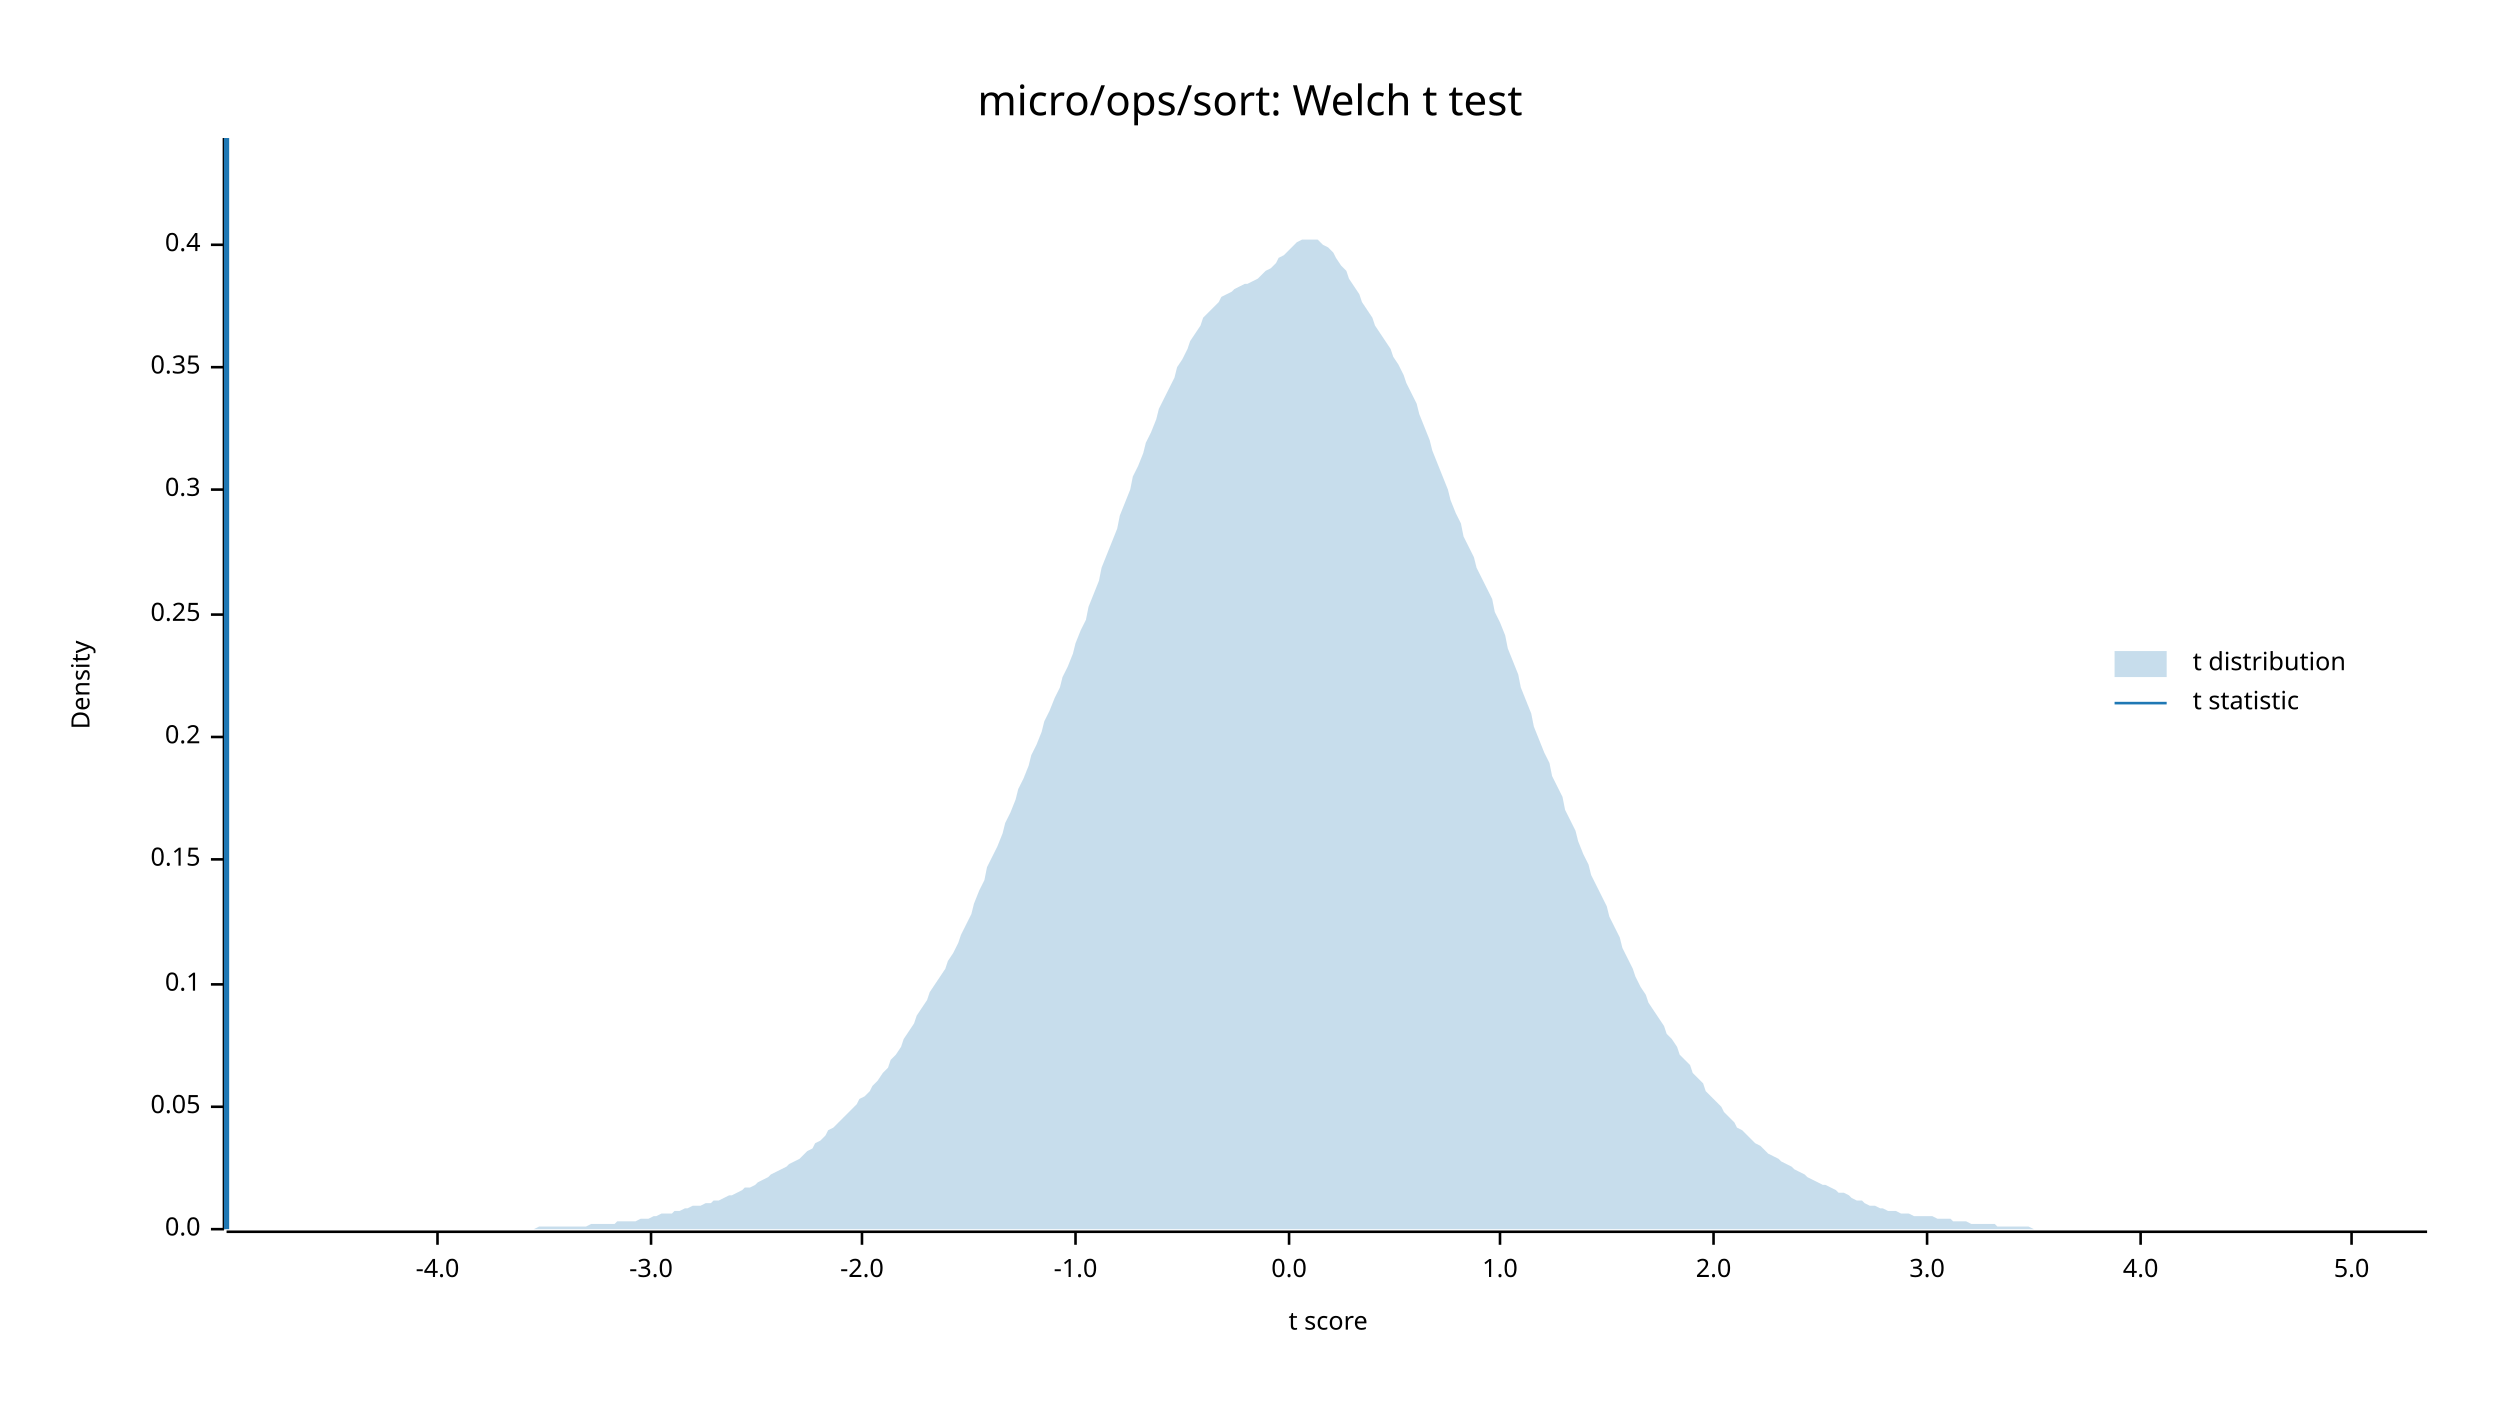
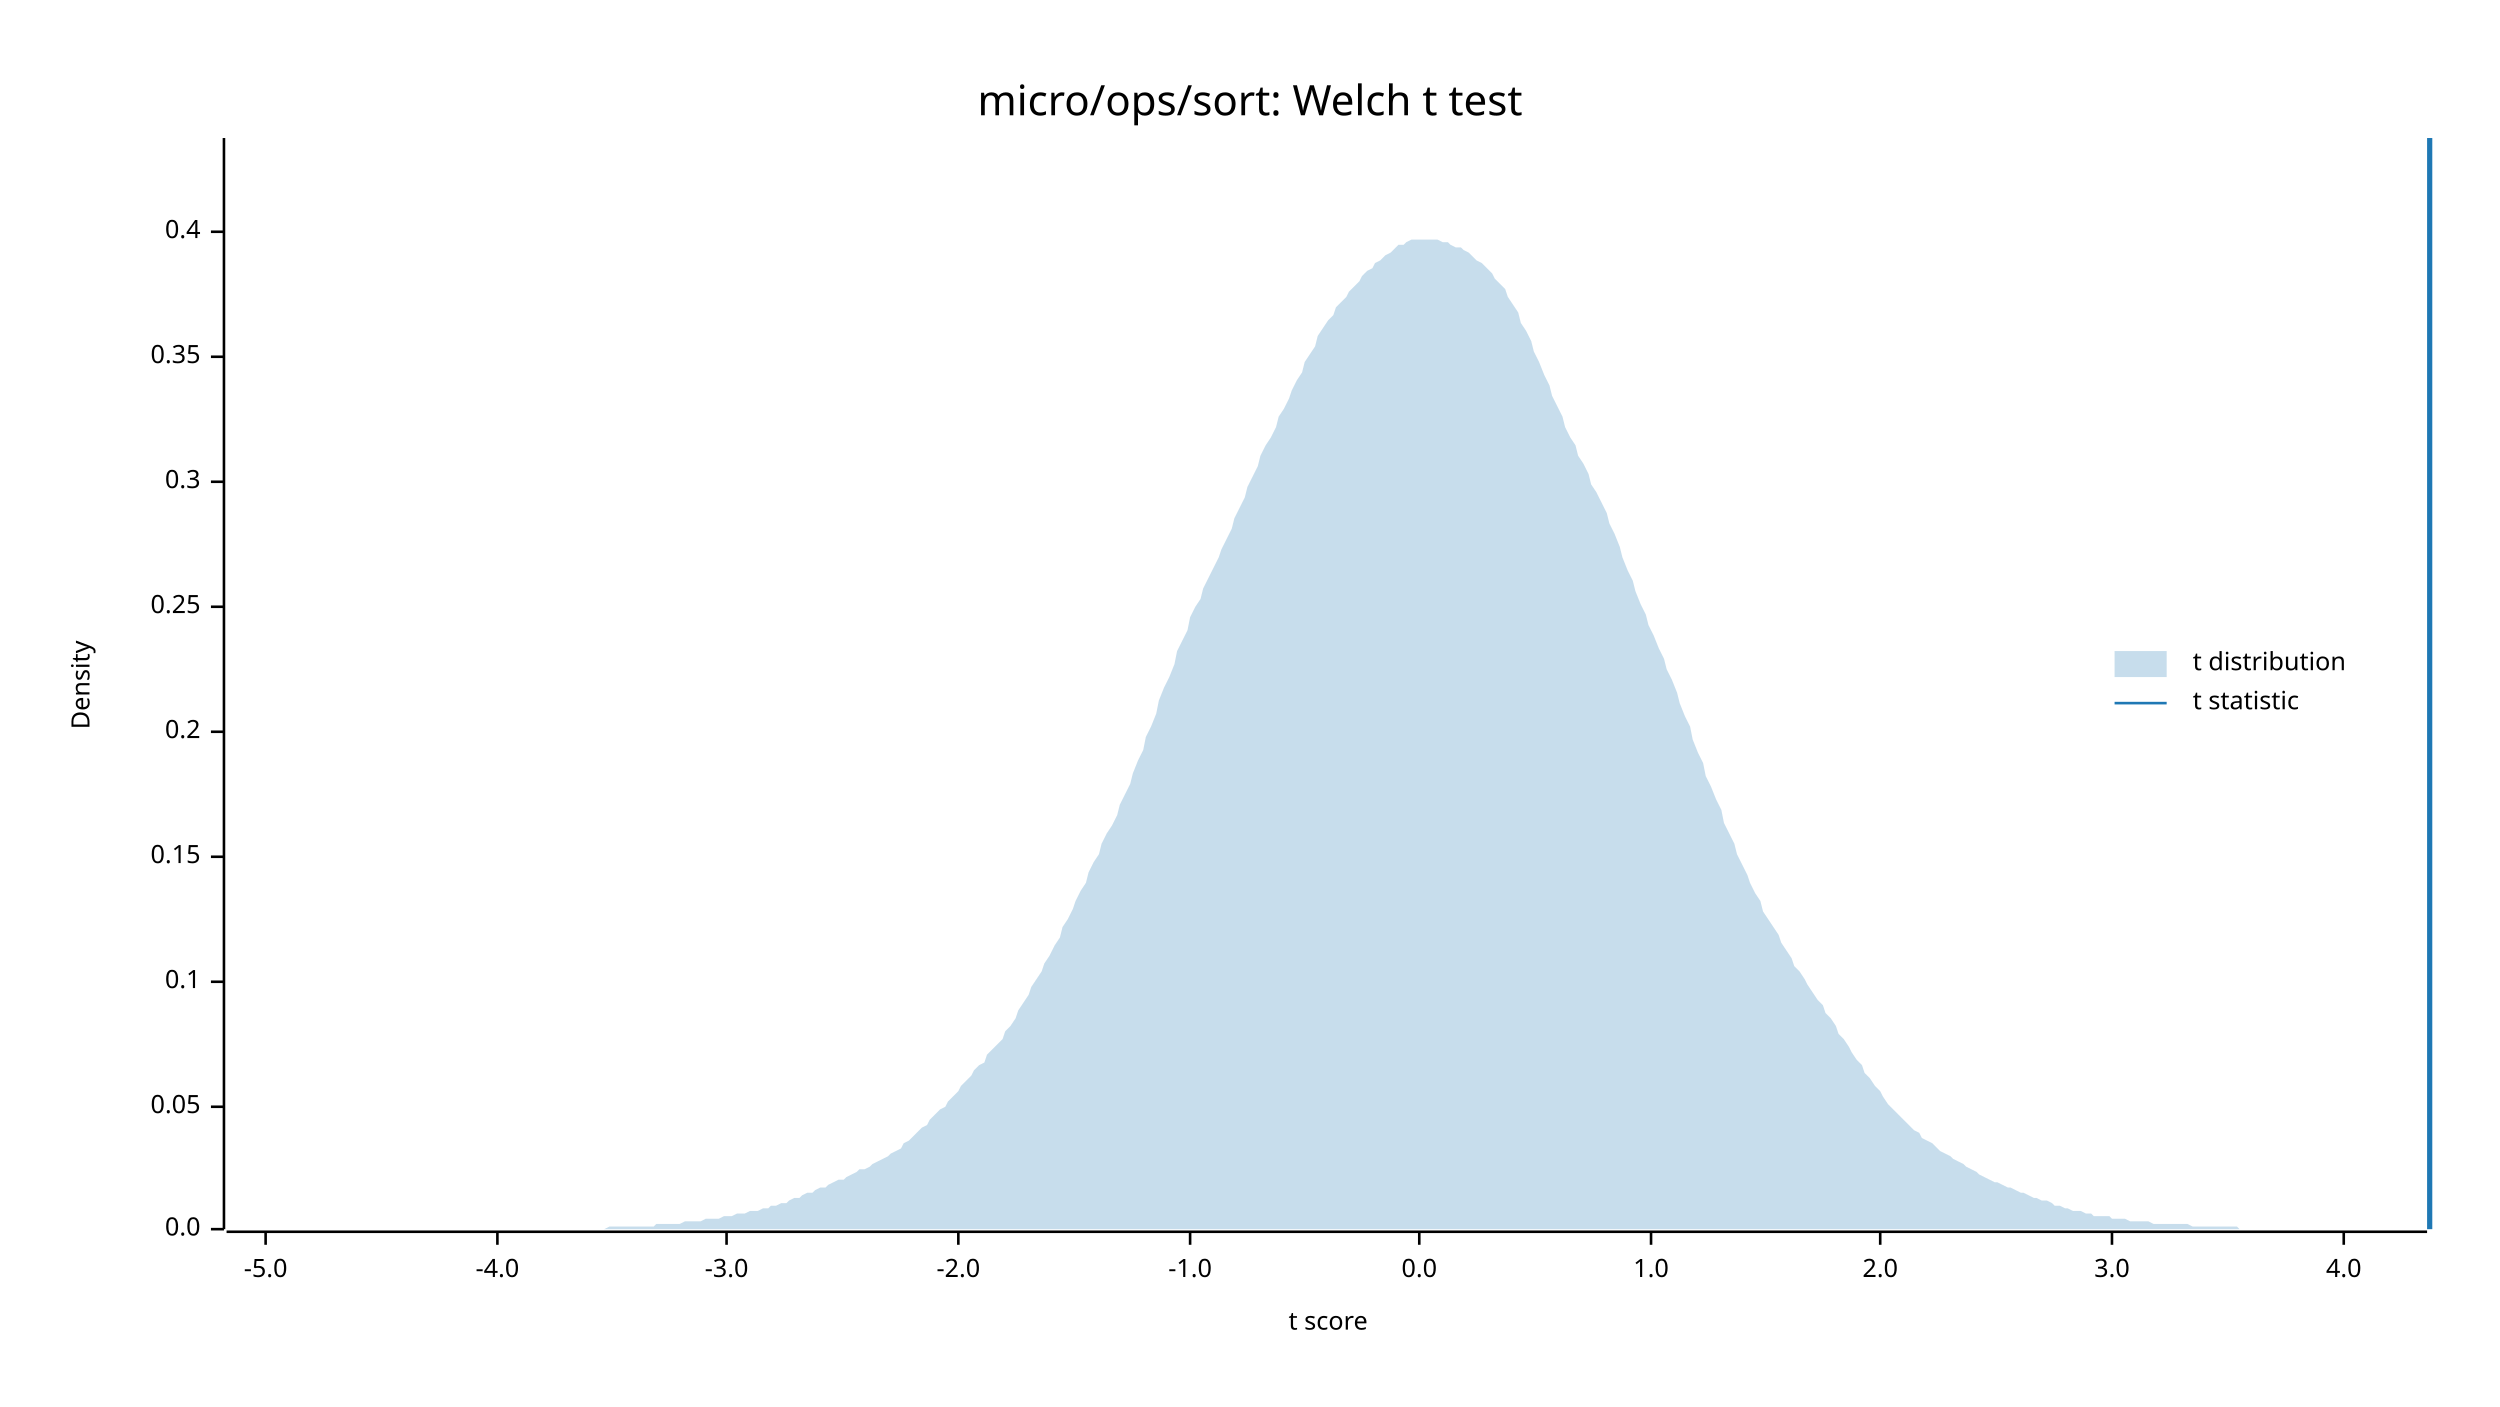
<svg xmlns="http://www.w3.org/2000/svg" width="960" height="540" viewBox="0 0 960 540">
  <text x="480" y="32" dy="0.76em" text-anchor="middle" font-family="sans-serif" font-size="16.129" opacity="1" fill="#000000">
micro/ops/sort: Welch t test
</text>
  <text x="27" y="263" dy="0.76em" text-anchor="middle" font-family="sans-serif" font-size="9.677" opacity="1" fill="#000000" transform="rotate(270, 27, 263)">
Density
</text>
  <text x="510" y="513" dy="-0.5ex" text-anchor="middle" font-family="sans-serif" font-size="9.677" opacity="1" fill="#000000">
t score
</text>
  <polyline fill="none" opacity="1" stroke="#000000" stroke-width="1" points="86,53 86,472 " />
  <text x="77" y="472" dy="0.5ex" text-anchor="end" font-family="sans-serif" font-size="9.677" opacity="1" fill="#000000">
0.0
</text>
  <polyline fill="none" opacity="1" stroke="#000000" stroke-width="1" points="81,472 86,472 " />
  <text x="77" y="425" dy="0.5ex" text-anchor="end" font-family="sans-serif" font-size="9.677" opacity="1" fill="#000000">
0.05
</text>
  <polyline fill="none" opacity="1" stroke="#000000" stroke-width="1" points="81,425 86,425 " />
-   <text x="77" y="378" dy="0.5ex" text-anchor="end" font-family="sans-serif" font-size="9.677" opacity="1" fill="#000000">
+   <text x="77" y="377" dy="0.5ex" text-anchor="end" font-family="sans-serif" font-size="9.677" opacity="1" fill="#000000">
0.1
</text>
-   <polyline fill="none" opacity="1" stroke="#000000" stroke-width="1" points="81,378 86,378 " />
-   <text x="77" y="330" dy="0.5ex" text-anchor="end" font-family="sans-serif" font-size="9.677" opacity="1" fill="#000000">
+   <polyline fill="none" opacity="1" stroke="#000000" stroke-width="1" points="81,377 86,377 " />
+   <text x="77" y="329" dy="0.5ex" text-anchor="end" font-family="sans-serif" font-size="9.677" opacity="1" fill="#000000">
0.15
</text>
-   <polyline fill="none" opacity="1" stroke="#000000" stroke-width="1" points="81,330 86,330 " />
-   <text x="77" y="283" dy="0.5ex" text-anchor="end" font-family="sans-serif" font-size="9.677" opacity="1" fill="#000000">
+   <polyline fill="none" opacity="1" stroke="#000000" stroke-width="1" points="81,329 86,329 " />
+   <text x="77" y="281" dy="0.5ex" text-anchor="end" font-family="sans-serif" font-size="9.677" opacity="1" fill="#000000">
0.2
</text>
-   <polyline fill="none" opacity="1" stroke="#000000" stroke-width="1" points="81,283 86,283 " />
-   <text x="77" y="236" dy="0.5ex" text-anchor="end" font-family="sans-serif" font-size="9.677" opacity="1" fill="#000000">
+   <polyline fill="none" opacity="1" stroke="#000000" stroke-width="1" points="81,281 86,281 " />
+   <text x="77" y="233" dy="0.5ex" text-anchor="end" font-family="sans-serif" font-size="9.677" opacity="1" fill="#000000">
0.25
</text>
-   <polyline fill="none" opacity="1" stroke="#000000" stroke-width="1" points="81,236 86,236 " />
-   <text x="77" y="188" dy="0.5ex" text-anchor="end" font-family="sans-serif" font-size="9.677" opacity="1" fill="#000000">
+   <polyline fill="none" opacity="1" stroke="#000000" stroke-width="1" points="81,233 86,233 " />
+   <text x="77" y="185" dy="0.5ex" text-anchor="end" font-family="sans-serif" font-size="9.677" opacity="1" fill="#000000">
0.3
</text>
-   <polyline fill="none" opacity="1" stroke="#000000" stroke-width="1" points="81,188 86,188 " />
-   <text x="77" y="141" dy="0.5ex" text-anchor="end" font-family="sans-serif" font-size="9.677" opacity="1" fill="#000000">
+   <polyline fill="none" opacity="1" stroke="#000000" stroke-width="1" points="81,185 86,185 " />
+   <text x="77" y="137" dy="0.5ex" text-anchor="end" font-family="sans-serif" font-size="9.677" opacity="1" fill="#000000">
0.35
</text>
-   <polyline fill="none" opacity="1" stroke="#000000" stroke-width="1" points="81,141 86,141 " />
-   <text x="77" y="94" dy="0.5ex" text-anchor="end" font-family="sans-serif" font-size="9.677" opacity="1" fill="#000000">
+   <polyline fill="none" opacity="1" stroke="#000000" stroke-width="1" points="81,137 86,137 " />
+   <text x="77" y="89" dy="0.5ex" text-anchor="end" font-family="sans-serif" font-size="9.677" opacity="1" fill="#000000">
0.4
</text>
-   <polyline fill="none" opacity="1" stroke="#000000" stroke-width="1" points="81,94 86,94 " />
+   <polyline fill="none" opacity="1" stroke="#000000" stroke-width="1" points="81,89 86,89 " />
  <polyline fill="none" opacity="1" stroke="#000000" stroke-width="1" points="87,473 932,473 " />
-   <text x="168" y="483" dy="0.76em" text-anchor="middle" font-family="sans-serif" font-size="9.677" opacity="1" fill="#000000">
+   <text x="102" y="483" dy="0.76em" text-anchor="middle" font-family="sans-serif" font-size="9.677" opacity="1" fill="#000000">
+ -5.0
+ </text>
+   <polyline fill="none" opacity="1" stroke="#000000" stroke-width="1" points="102,473 102,478 " />
+   <text x="191" y="483" dy="0.76em" text-anchor="middle" font-family="sans-serif" font-size="9.677" opacity="1" fill="#000000">
-4.0
</text>
-   <polyline fill="none" opacity="1" stroke="#000000" stroke-width="1" points="168,473 168,478 " />
-   <text x="250" y="483" dy="0.76em" text-anchor="middle" font-family="sans-serif" font-size="9.677" opacity="1" fill="#000000">
+   <polyline fill="none" opacity="1" stroke="#000000" stroke-width="1" points="191,473 191,478 " />
+   <text x="279" y="483" dy="0.76em" text-anchor="middle" font-family="sans-serif" font-size="9.677" opacity="1" fill="#000000">
-3.0
</text>
-   <polyline fill="none" opacity="1" stroke="#000000" stroke-width="1" points="250,473 250,478 " />
-   <text x="331" y="483" dy="0.76em" text-anchor="middle" font-family="sans-serif" font-size="9.677" opacity="1" fill="#000000">
+   <polyline fill="none" opacity="1" stroke="#000000" stroke-width="1" points="279,473 279,478 " />
+   <text x="368" y="483" dy="0.76em" text-anchor="middle" font-family="sans-serif" font-size="9.677" opacity="1" fill="#000000">
-2.0
</text>
-   <polyline fill="none" opacity="1" stroke="#000000" stroke-width="1" points="331,473 331,478 " />
-   <text x="413" y="483" dy="0.76em" text-anchor="middle" font-family="sans-serif" font-size="9.677" opacity="1" fill="#000000">
+   <polyline fill="none" opacity="1" stroke="#000000" stroke-width="1" points="368,473 368,478 " />
+   <text x="457" y="483" dy="0.76em" text-anchor="middle" font-family="sans-serif" font-size="9.677" opacity="1" fill="#000000">
-1.0
</text>
-   <polyline fill="none" opacity="1" stroke="#000000" stroke-width="1" points="413,473 413,478 " />
-   <text x="495" y="483" dy="0.76em" text-anchor="middle" font-family="sans-serif" font-size="9.677" opacity="1" fill="#000000">
+   <polyline fill="none" opacity="1" stroke="#000000" stroke-width="1" points="457,473 457,478 " />
+   <text x="545" y="483" dy="0.76em" text-anchor="middle" font-family="sans-serif" font-size="9.677" opacity="1" fill="#000000">
0.0
</text>
-   <polyline fill="none" opacity="1" stroke="#000000" stroke-width="1" points="495,473 495,478 " />
-   <text x="576" y="483" dy="0.76em" text-anchor="middle" font-family="sans-serif" font-size="9.677" opacity="1" fill="#000000">
+   <polyline fill="none" opacity="1" stroke="#000000" stroke-width="1" points="545,473 545,478 " />
+   <text x="634" y="483" dy="0.76em" text-anchor="middle" font-family="sans-serif" font-size="9.677" opacity="1" fill="#000000">
1.0
</text>
-   <polyline fill="none" opacity="1" stroke="#000000" stroke-width="1" points="576,473 576,478 " />
-   <text x="658" y="483" dy="0.76em" text-anchor="middle" font-family="sans-serif" font-size="9.677" opacity="1" fill="#000000">
+   <polyline fill="none" opacity="1" stroke="#000000" stroke-width="1" points="634,473 634,478 " />
+   <text x="722" y="483" dy="0.76em" text-anchor="middle" font-family="sans-serif" font-size="9.677" opacity="1" fill="#000000">
2.0
</text>
-   <polyline fill="none" opacity="1" stroke="#000000" stroke-width="1" points="658,473 658,478 " />
-   <text x="740" y="483" dy="0.76em" text-anchor="middle" font-family="sans-serif" font-size="9.677" opacity="1" fill="#000000">
+   <polyline fill="none" opacity="1" stroke="#000000" stroke-width="1" points="722,473 722,478 " />
+   <text x="811" y="483" dy="0.76em" text-anchor="middle" font-family="sans-serif" font-size="9.677" opacity="1" fill="#000000">
3.0
</text>
-   <polyline fill="none" opacity="1" stroke="#000000" stroke-width="1" points="740,473 740,478 " />
-   <text x="822" y="483" dy="0.76em" text-anchor="middle" font-family="sans-serif" font-size="9.677" opacity="1" fill="#000000">
+   <polyline fill="none" opacity="1" stroke="#000000" stroke-width="1" points="811,473 811,478 " />
+   <text x="900" y="483" dy="0.76em" text-anchor="middle" font-family="sans-serif" font-size="9.677" opacity="1" fill="#000000">
4.0
</text>
-   <polyline fill="none" opacity="1" stroke="#000000" stroke-width="1" points="822,473 822,478 " />
-   <text x="903" y="483" dy="0.76em" text-anchor="middle" font-family="sans-serif" font-size="9.677" opacity="1" fill="#000000">
- 5.0
- </text>
-   <polyline fill="none" opacity="1" stroke="#000000" stroke-width="1" points="903,473 903,478 " />
-   <polygon opacity="0.25" fill="#1F78B4" points="87,472 88,472 90,472 92,472 93,472 95,472 97,472 98,472 100,472 102,472 103,472 105,472 107,472 109,472 110,472 112,472 114,472 115,472 117,472 119,472 120,472 122,472 124,472 125,472 127,472 129,472 131,472 132,472 134,472 136,472 137,472 139,472 141,472 142,472 144,472 146,472 147,472 149,472 151,472 153,472 154,472 156,472 158,472 159,472 161,472 163,472 164,472 166,472 168,472 169,472 171,472 173,472 175,472 176,472 178,472 180,472 181,472 183,472 185,472 186,472 188,472 190,472 191,472 193,472 195,472 197,472 198,472 200,472 202,472 203,472 205,472 207,471 208,471 210,471 212,471 214,471 215,471 217,471 219,471 220,471 222,471 224,471 225,471 227,470 229,470 230,470 232,470 234,470 236,470 237,469 239,469 241,469 242,469 244,469 246,468 247,468 249,468 251,467 252,467 254,466 256,466 258,466 259,465 261,465 263,464 264,464 266,463 268,463 269,463 271,462 273,462 274,461 276,461 278,460 280,459 281,459 283,458 285,457 286,456 288,456 290,455 291,454 293,453 295,452 296,451 298,450 300,449 302,448 303,447 305,446 307,445 308,444 310,442 312,441 313,439 315,438 317,436 318,434 320,433 322,431 324,429 325,428 327,426 329,424 330,422 332,421 334,419 335,417 337,415 339,412 341,410 342,407 344,405 346,402 347,399 349,396 351,393 352,390 354,387 356,384 357,381 359,378 361,375 363,372 364,369 366,366 368,362 369,359 371,355 373,351 374,347 376,342 378,338 379,333 381,329 383,325 385,320 386,316 388,312 390,307 391,303 393,299 395,294 396,290 398,286 400,281 401,277 403,273 405,268 407,264 408,260 410,256 412,251 413,247 415,242 417,238 418,233 420,228 422,223 423,218 425,213 427,208 429,203 430,198 432,193 434,188 435,183 437,179 439,174 440,170 442,166 444,161 445,157 447,153 449,149 451,145 452,141 454,138 456,134 457,131 459,128 461,125 462,122 464,120 466,118 468,116 469,114 471,113 473,112 474,111 476,110 478,109 479,109 481,108 483,107 484,106 486,104 488,103 490,101 491,99 493,98 495,96 496,95 498,93 500,92 501,92 503,92 505,92 506,92 508,94 510,95 512,97 513,99 515,102 517,104 518,107 520,110 522,113 523,116 525,119 527,122 528,125 530,128 532,131 534,134 535,137 537,140 539,144 540,147 542,151 544,155 545,159 547,164 549,169 550,173 552,178 554,183 556,188 557,192 559,197 561,201 562,206 564,210 566,214 567,218 569,222 571,226 573,230 574,235 576,239 578,244 579,249 581,254 583,259 584,264 586,269 588,274 589,279 591,284 593,289 595,293 596,298 598,302 600,306 601,311 603,315 605,319 606,323 608,328 610,332 611,336 613,340 615,344 617,348 618,352 620,356 622,360 623,364 625,368 627,372 628,375 630,379 632,382 633,385 635,388 637,391 639,394 640,397 642,399 644,402 645,405 647,407 649,409 650,412 652,414 654,416 655,419 657,421 659,423 661,425 662,427 664,429 666,431 667,433 669,434 671,436 672,437 674,439 676,440 677,441 679,443 681,444 683,445 684,446 686,447 688,448 689,449 691,450 693,451 694,452 696,453 698,454 700,455 701,455 703,456 705,457 706,458 708,458 710,459 711,460 713,461 715,461 716,462 718,463 720,463 722,464 723,464 725,465 727,465 728,465 730,466 732,466 733,466 735,467 737,467 738,467 740,467 742,467 744,468 745,468 747,468 749,468 750,469 752,469 754,469 755,469 757,470 759,470 760,470 762,470 764,470 766,470 767,471 769,471 771,471 772,471 774,471 776,471 777,471 779,471 781,472 782,472 784,472 786,472 788,472 789,472 791,472 793,472 794,472 796,472 798,472 799,472 801,472 803,472 804,472 806,472 808,472 810,472 811,472 813,472 815,472 816,472 818,472 820,472 821,472 823,472 825,472 827,472 828,472 830,472 832,472 833,472 835,472 837,472 838,472 840,472 842,472 843,472 845,472 847,472 849,472 850,472 852,472 854,472 855,472 857,472 859,472 860,472 862,472 864,472 865,472 867,472 869,472 871,472 872,472 874,472 876,472 877,472 879,472 881,472 882,472 884,472 886,472 887,472 889,472 891,472 893,472 894,472 896,472 898,472 899,472 901,472 903,472 904,472 906,472 908,472 909,472 911,472 913,472 915,472 916,472 918,472 920,472 921,472 923,472 925,472 926,472 928,472 930,472 932,472 932,472 87,472 " />
-   <polyline fill="none" opacity="1" stroke="#1F78B4" stroke-width="2" points="87,472 87,53 " />
+   <polyline fill="none" opacity="1" stroke="#000000" stroke-width="1" points="900,473 900,478 " />
+   <polygon opacity="0.25" fill="#1F78B4" points="87,472 88,472 90,472 92,472 93,472 95,472 97,472 98,472 100,472 102,472 103,472 105,472 107,472 109,472 110,472 112,472 114,472 115,472 117,472 119,472 120,472 122,472 124,472 125,472 127,472 129,472 131,472 132,472 134,472 136,472 137,472 139,472 141,472 142,472 144,472 146,472 147,472 149,472 151,472 153,472 154,472 156,472 158,472 159,472 161,472 163,472 164,472 166,472 168,472 169,472 171,472 173,472 175,472 176,472 178,472 180,472 181,472 183,472 185,472 186,472 188,472 190,472 191,472 193,472 195,472 197,472 198,472 200,472 202,472 203,472 205,472 207,472 208,472 210,472 212,472 214,472 215,472 217,472 219,472 220,472 222,472 224,472 225,472 227,472 229,472 230,472 232,472 234,471 236,471 237,471 239,471 241,471 242,471 244,471 246,471 247,471 249,471 251,471 252,470 254,470 256,470 258,470 259,470 261,470 263,469 264,469 266,469 268,469 269,469 271,468 273,468 274,468 276,468 278,467 280,467 281,467 283,466 285,466 286,466 288,465 290,465 291,465 293,464 295,464 296,463 298,463 300,462 302,462 303,461 305,460 307,460 308,459 310,458 312,458 313,457 315,456 317,456 318,455 320,454 322,453 324,453 325,452 327,451 329,450 330,449 332,449 334,448 335,447 337,446 339,445 341,444 342,443 344,442 346,441 347,439 349,438 351,436 352,435 354,433 356,432 357,430 359,428 361,426 363,425 364,423 366,421 368,419 369,417 371,415 373,413 374,411 376,409 378,408 379,405 381,403 383,401 385,399 386,396 388,394 390,391 391,388 393,385 395,382 396,379 398,376 400,373 401,370 403,367 405,363 407,360 408,356 410,353 412,349 413,346 415,342 417,339 418,335 420,331 422,328 423,324 425,320 427,317 429,313 430,309 432,305 434,301 435,297 437,292 439,288 440,283 442,279 444,274 445,269 447,264 449,260 451,255 452,250 454,246 456,242 457,237 459,233 461,230 462,226 464,222 466,218 468,214 469,211 471,207 473,203 474,199 476,195 478,191 479,187 481,183 483,179 484,175 486,171 488,168 490,164 491,160 493,157 495,153 496,150 498,146 500,143 501,139 503,136 505,133 506,129 508,126 510,123 512,121 513,118 515,116 517,114 518,112 520,110 522,108 523,106 525,104 527,103 528,101 530,100 532,98 534,97 535,96 537,94 539,94 540,93 542,92 544,92 545,92 547,92 549,92 550,92 552,92 554,93 556,93 557,94 559,95 561,95 562,96 564,97 566,99 567,100 569,101 571,103 573,105 574,107 576,109 578,111 579,114 581,117 583,120 584,124 586,127 588,131 589,135 591,139 593,144 595,148 596,152 598,156 600,160 601,164 603,168 605,171 606,175 608,178 610,182 611,186 613,189 615,193 617,197 618,201 620,205 622,210 623,214 625,219 627,223 628,227 630,232 632,236 633,240 635,244 637,249 639,253 640,257 642,261 644,266 645,270 647,275 649,279 650,284 652,289 654,293 655,298 657,302 659,307 661,311 662,316 664,320 666,324 667,328 669,332 671,336 672,339 674,343 676,346 677,350 679,353 681,356 683,359 684,362 686,365 688,368 689,371 691,373 693,376 694,378 696,381 698,384 700,386 701,389 703,391 705,394 706,397 708,399 710,402 711,404 713,407 715,409 716,412 718,414 720,417 722,419 723,421 725,424 727,426 728,427 730,429 732,431 733,432 735,434 737,435 738,437 740,438 742,439 744,441 745,442 747,443 749,444 750,445 752,446 754,447 755,448 757,449 759,450 760,451 762,452 764,453 766,454 767,454 769,455 771,456 772,456 774,457 776,458 777,458 779,459 781,460 782,460 784,461 786,461 788,462 789,463 791,463 793,464 794,464 796,465 798,465 799,465 801,466 803,466 804,467 806,467 808,467 810,467 811,468 813,468 815,468 816,468 818,469 820,469 821,469 823,469 825,469 827,470 828,470 830,470 832,470 833,470 835,470 837,470 838,470 840,470 842,471 843,471 845,471 847,471 849,471 850,471 852,471 854,471 855,471 857,471 859,471 860,472 862,472 864,472 865,472 867,472 869,472 871,472 872,472 874,472 876,472 877,472 879,472 881,472 882,472 884,472 886,472 887,472 889,472 891,472 893,472 894,472 896,472 898,472 899,472 901,472 903,472 904,472 906,472 908,472 909,472 911,472 913,472 915,472 916,472 918,472 920,472 921,472 923,472 925,472 926,472 928,472 930,472 932,472 932,472 87,472 " />
+   <polyline fill="none" opacity="1" stroke="#1F78B4" stroke-width="2" points="933,472 933,53 " />
  <text x="842" y="250" dy="0.76em" text-anchor="start" font-family="sans-serif" font-size="9.677" opacity="1" fill="#000000">
t distribution
</text>
  <text x="842" y="265" dy="0.76em" text-anchor="start" font-family="sans-serif" font-size="9.677" opacity="1" fill="#000000">
t statistic
</text>
  <rect x="812" y="250" width="20" height="10" opacity="0.25" fill="#1F78B4" stroke="none" />
  <polyline fill="none" opacity="1" stroke="#1F78B4" stroke-width="1" points="812,270 832,270 " />
</svg>
